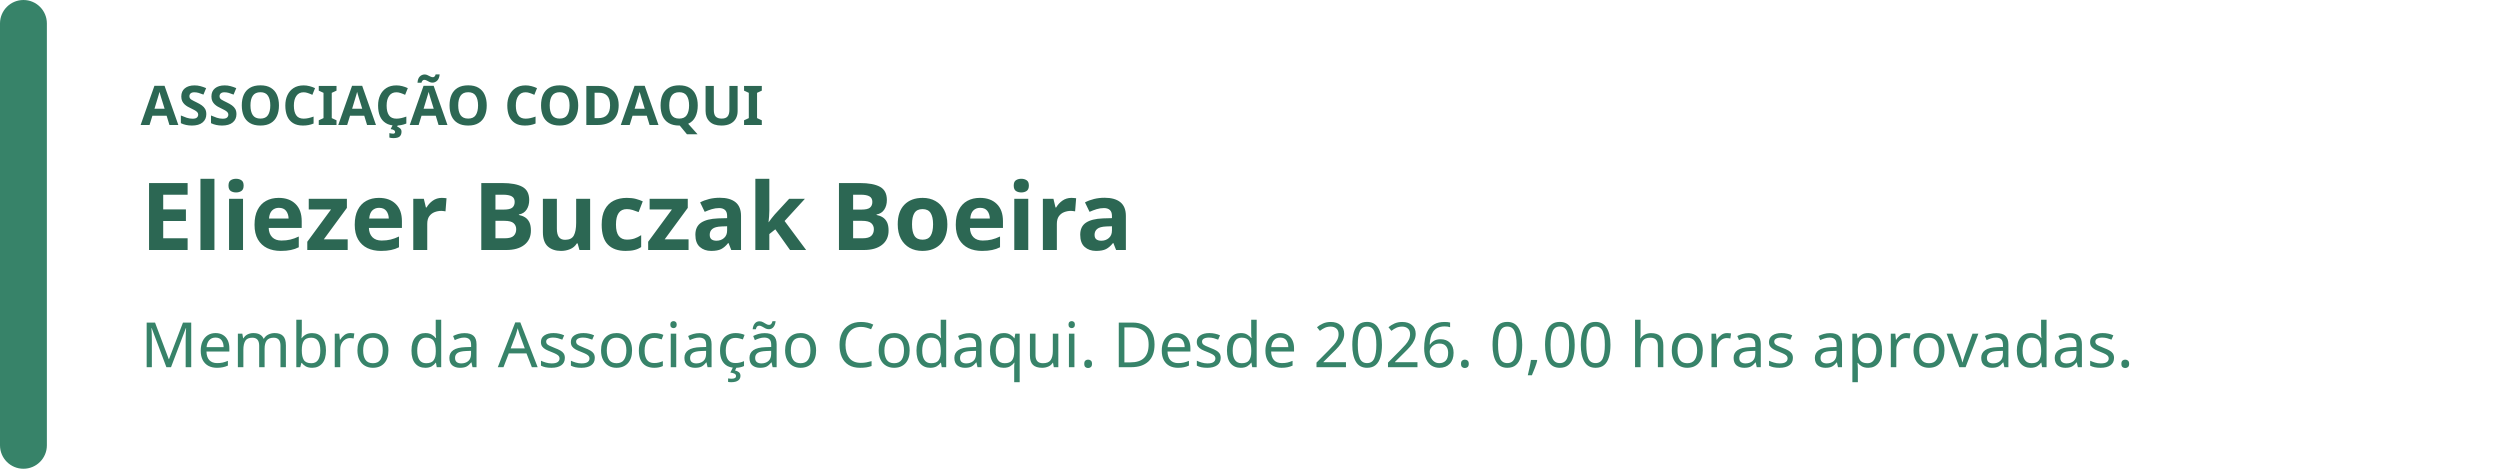
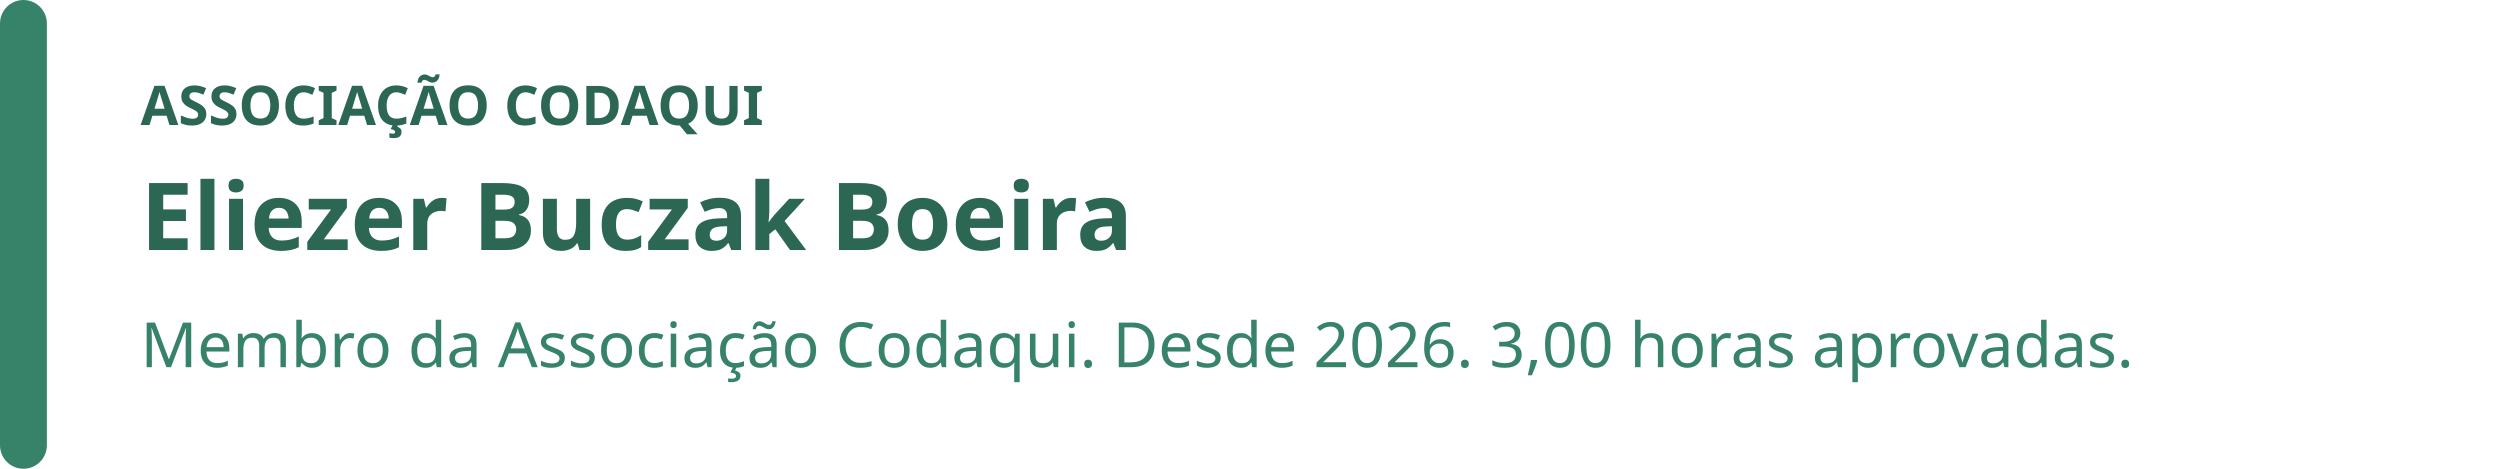
<svg xmlns="http://www.w3.org/2000/svg" width="640" height="120" viewBox="0 0 640 120" role="img" aria-labelledby="badge-title badge-description">
  <rect width="640" height="120" rx="16" fill="rgb(255, 255, 255)" />
  <rect width="12" height="120" rx="6" fill="rgb(55, 131, 105)" />
  <text x="36" y="32" fill="rgb(44, 103, 83)" font-family="system-ui, sans-serif" font-size="14" font-weight="700">ASSOCIAÇÃO CODAQUI</text>
  <text x="36" y="64" fill="rgb(44, 103, 83)" font-family="system-ui, sans-serif" font-size="24" font-weight="700">Eliezer Buczak Boeira</text>
-   <text x="36" y="94" fill="rgb(55, 131, 105)" font-family="system-ui, sans-serif" font-size="16">Membro da Associação Codaqui. Desde 2026. 0,00 horas aprovadas.</text>
+   <text x="36" y="94" fill="rgb(55, 131, 105)" font-family="system-ui, sans-serif" font-size="16">Membro da Associação Codaqui. Desde 2026. 3,00 horas aprovadas.</text>
</svg>
